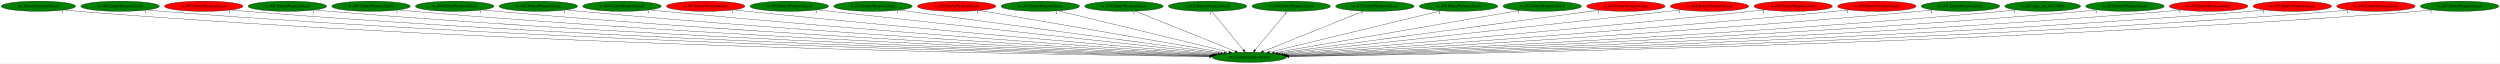
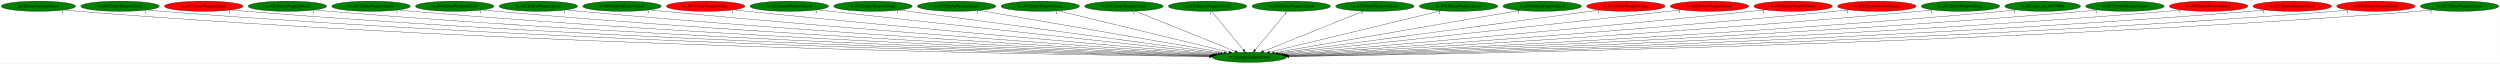
<svg xmlns="http://www.w3.org/2000/svg" xmlns:xlink="http://www.w3.org/1999/xlink" width="8816pt" height="224pt" viewBox="0.00 0.00 8815.73 224.00">
  <g id="graph0" class="graph" transform="scale(1 1) rotate(0) translate(4 220)">
    <polygon fill="white" stroke="transparent" points="-4,4 -4,-220 8811.73,-220 8811.73,4 -4,4" />
    <g id="node1" class="node">
      <ellipse fill="green" stroke="black" cx="4401.29" cy="-18" rx="130.78" ry="18" />
      <text text-anchor="middle" x="4401.29" y="-14.3" font-family="Times,serif" font-size="14.00">dra.UpdateUnarmedAnim</text>
    </g>
    <g id="node2" class="node">
      <g id="a_node2">
        <a xlink:href="dra.EntityUnarmedAttack.svg" xlink:title="dra.EntityUnarmedAttack">
          <ellipse fill="green" stroke="black" cx="131.29" cy="-198" rx="131.08" ry="18" />
          <text text-anchor="middle" x="131.29" y="-194.3" font-family="Times,serif" font-size="14.00">dra.EntityUnarmedAttack</text>
        </a>
      </g>
    </g>
    <g id="edge1" class="edge">
      <path fill="none" stroke="black" d="M222.2,-184.94C238.84,-183.05 256.07,-181.29 272.29,-180 1833.85,-55.62 3735.62,-26.29 4261.05,-20.35" />
      <polygon fill="black" stroke="black" points="4261.37,-23.85 4271.33,-20.24 4261.29,-16.85 4261.37,-23.85" />
      <text text-anchor="middle" x="217.2" y="-173.74" font-family="Times,serif" font-size="14.00">1</text>
    </g>
    <g id="node3" class="node">
      <g id="a_node3">
        <a xlink:href="w_000.EntityWeaponAttack.svg" xlink:title="w_000.EntityWeaponAttack">
          <ellipse fill="green" stroke="black" cx="419.29" cy="-198" rx="138.38" ry="18" />
          <text text-anchor="middle" x="419.29" y="-194.3" font-family="Times,serif" font-size="14.00">w_000.EntityWeaponAttack</text>
        </a>
      </g>
    </g>
    <g id="edge2" class="edge">
      <path fill="none" stroke="black" d="M515.12,-184.97C532.46,-183.08 550.4,-181.32 567.29,-180 2009.01,-67.08 3762.34,-29.9 4262.28,-21.2" />
      <polygon fill="black" stroke="black" points="4262.48,-24.7 4272.42,-21.03 4262.36,-17.7 4262.48,-24.7" />
      <text text-anchor="middle" x="510.12" y="-173.77" font-family="Times,serif" font-size="14.00">1</text>
    </g>
    <g id="node4" class="node">
      <g id="a_node4">
        <a xlink:href="w_001.EntityWeaponAttack.svg" xlink:title="w_001.EntityWeaponAttack">
          <ellipse fill="red" stroke="black" cx="714.29" cy="-198" rx="138.38" ry="18" />
          <text text-anchor="middle" x="714.29" y="-194.3" font-family="Times,serif" font-size="14.00">w_001.EntityWeaponAttack</text>
        </a>
      </g>
    </g>
    <g id="edge3" class="edge">
      <path fill="none" stroke="black" d="M810.53,-184.97C827.74,-183.1 845.53,-181.34 862.29,-180 2183.69,-74.18 3788.65,-32.42 4263.02,-21.86" />
      <polygon fill="black" stroke="black" points="4263.41,-25.36 4273.33,-21.64 4263.26,-18.36 4263.41,-25.36" />
      <text text-anchor="middle" x="805.53" y="-173.77" font-family="Times,serif" font-size="14.00">1</text>
    </g>
    <g id="node5" class="node">
      <g id="a_node5">
        <a xlink:href="w_002.EntityWeaponAttack.svg" xlink:title="w_002.EntityWeaponAttack">
          <ellipse fill="green" stroke="black" cx="1009.29" cy="-198" rx="138.38" ry="18" />
          <text text-anchor="middle" x="1009.29" y="-194.3" font-family="Times,serif" font-size="14.00">w_002.EntityWeaponAttack</text>
        </a>
      </g>
    </g>
    <g id="edge4" class="edge">
      <path fill="none" stroke="black" d="M1105.53,-185.03C1122.75,-183.15 1140.53,-181.38 1157.29,-180 2359.22,-81.25 3817.01,-35.13 4264.28,-22.62" />
      <polygon fill="black" stroke="black" points="4264.44,-26.12 4274.34,-22.34 4264.24,-19.12 4264.44,-26.12" />
      <text text-anchor="middle" x="1100.53" y="-173.83" font-family="Times,serif" font-size="14.00">1</text>
    </g>
    <g id="node6" class="node">
      <g id="a_node6">
        <a xlink:href="w_003.EntityWeaponAttack.svg" xlink:title="w_003.EntityWeaponAttack">
          <ellipse fill="green" stroke="black" cx="1304.29" cy="-198" rx="138.38" ry="18" />
          <text text-anchor="middle" x="1304.29" y="-194.3" font-family="Times,serif" font-size="14.00">w_003.EntityWeaponAttack</text>
        </a>
      </g>
    </g>
    <g id="edge5" class="edge">
      <path fill="none" stroke="black" d="M1400.93,-185.06C1418.02,-183.18 1435.67,-181.41 1452.29,-180 2535.57,-88.3 3847.36,-38.06 4266.04,-23.5" />
      <polygon fill="black" stroke="black" points="4266.19,-27 4276.07,-23.15 4265.95,-20 4266.19,-27" />
      <text text-anchor="middle" x="1395.93" y="-173.86" font-family="Times,serif" font-size="14.00">1</text>
    </g>
    <g id="node7" class="node">
      <g id="a_node7">
        <a xlink:href="w_004.EntityWeaponAttack.svg" xlink:title="w_004.EntityWeaponAttack">
          <ellipse fill="green" stroke="black" cx="1599.29" cy="-198" rx="138.38" ry="18" />
          <text text-anchor="middle" x="1599.29" y="-194.3" font-family="Times,serif" font-size="14.00">w_004.EntityWeaponAttack</text>
        </a>
      </g>
    </g>
    <g id="edge6" class="edge">
      <path fill="none" stroke="black" d="M1696.34,-185.1C1713.3,-183.23 1730.8,-181.45 1747.29,-180 2712.45,-95.35 3879,-41.28 4267.93,-24.55" />
      <polygon fill="black" stroke="black" points="4268.25,-28.04 4278.09,-24.11 4267.95,-21.05 4268.25,-28.04" />
      <text text-anchor="middle" x="1691.34" y="-173.9" font-family="Times,serif" font-size="14.00">1</text>
    </g>
    <g id="node8" class="node">
      <g id="a_node8">
        <a xlink:href="w_005.EntityWeaponAttack.svg" xlink:title="w_005.EntityWeaponAttack">
          <ellipse fill="green" stroke="black" cx="1894.29" cy="-198" rx="138.38" ry="18" />
          <text text-anchor="middle" x="1894.29" y="-194.3" font-family="Times,serif" font-size="14.00">w_005.EntityWeaponAttack</text>
        </a>
      </g>
    </g>
    <g id="edge7" class="edge">
      <path fill="none" stroke="black" d="M1991.74,-185.16C2008.59,-183.3 2025.93,-181.5 2042.29,-180 2891.06,-102.33 3914.8,-44.74 4271.36,-25.75" />
      <polygon fill="black" stroke="black" points="4271.66,-29.24 4281.46,-25.22 4271.29,-22.25 4271.66,-29.24" />
      <text text-anchor="middle" x="1986.74" y="-173.96" font-family="Times,serif" font-size="14.00">1</text>
    </g>
    <g id="node9" class="node">
      <g id="a_node9">
        <a xlink:href="w_006.EntityWeaponAttack.svg" xlink:title="w_006.EntityWeaponAttack">
          <ellipse fill="green" stroke="black" cx="2189.29" cy="-198" rx="138.38" ry="18" />
          <text text-anchor="middle" x="2189.29" y="-194.3" font-family="Times,serif" font-size="14.00">w_006.EntityWeaponAttack</text>
        </a>
      </g>
    </g>
    <g id="edge8" class="edge">
      <path fill="none" stroke="black" d="M2287.16,-185.25C2303.87,-183.39 2321.07,-181.56 2337.29,-180 3070.79,-109.29 3953.25,-48.57 4275.61,-27.2" />
      <polygon fill="black" stroke="black" points="4276.17,-30.67 4285.92,-26.52 4275.71,-23.68 4276.17,-30.67" />
      <text text-anchor="middle" x="2282.16" y="-174.05" font-family="Times,serif" font-size="14.00">1</text>
    </g>
    <g id="node10" class="node">
      <g id="a_node10">
        <a xlink:href="w_007.EntityWeaponAttack.svg" xlink:title="w_007.EntityWeaponAttack">
          <ellipse fill="red" stroke="black" cx="2484.29" cy="-198" rx="138.38" ry="18" />
          <text text-anchor="middle" x="2484.29" y="-194.3" font-family="Times,serif" font-size="14.00">w_007.EntityWeaponAttack</text>
        </a>
      </g>
    </g>
    <g id="edge9" class="edge">
      <path fill="none" stroke="black" d="M2582.97,-185.34C2599.43,-183.49 2616.34,-181.64 2632.29,-180 3252.73,-116.14 3996.97,-52.69 4282.14,-28.87" />
      <polygon fill="black" stroke="black" points="4282.83,-32.32 4292.5,-28 4282.24,-25.35 4282.83,-32.32" />
      <text text-anchor="middle" x="2577.97" y="-174.14" font-family="Times,serif" font-size="14.00">1</text>
    </g>
    <g id="node11" class="node">
      <g id="a_node11">
        <a xlink:href="w_030.EntityWeaponAttack.svg" xlink:title="w_030.EntityWeaponAttack">
          <ellipse fill="green" stroke="black" cx="2779.29" cy="-198" rx="138.38" ry="18" />
          <text text-anchor="middle" x="2779.29" y="-194.3" font-family="Times,serif" font-size="14.00">w_030.EntityWeaponAttack</text>
        </a>
      </g>
    </g>
    <g id="edge10" class="edge">
      <path fill="none" stroke="black" d="M2879.19,-185.45C2895.27,-183.61 2911.74,-181.74 2927.29,-180 3437.3,-122.86 4046.89,-57.07 4291.66,-30.76" />
      <polygon fill="black" stroke="black" points="4292.05,-34.24 4301.62,-29.69 4291.31,-27.28 4292.05,-34.24" />
      <text text-anchor="middle" x="2874.19" y="-174.25" font-family="Times,serif" font-size="14.00">1</text>
    </g>
    <g id="node12" class="node">
      <g id="a_node12">
        <a xlink:href="w_031.EntityWeaponAttack.svg" xlink:title="w_031.EntityWeaponAttack">
          <ellipse fill="green" stroke="black" cx="3074.29" cy="-198" rx="138.38" ry="18" />
          <text text-anchor="middle" x="3074.29" y="-194.3" font-family="Times,serif" font-size="14.00">w_031.EntityWeaponAttack</text>
        </a>
      </g>
    </g>
    <g id="edge11" class="edge">
      <path fill="none" stroke="black" d="M3166.81,-184.59C3407.48,-152.31 4051.63,-65.9 4300.87,-32.47" />
      <polygon fill="black" stroke="black" points="4301.56,-35.91 4311,-31.11 4300.63,-28.97 4301.56,-35.91" />
      <text text-anchor="middle" x="3161.81" y="-173.39" font-family="Times,serif" font-size="14.00">1</text>
    </g>
    <g id="node13" class="node">
      <g id="a_node13">
        <a xlink:href="w_032.EntityWeaponAttack.svg" xlink:title="w_032.EntityWeaponAttack">
-           <ellipse fill="red" stroke="black" cx="3369.29" cy="-198" rx="138.38" ry="18" />
+           <ellipse fill="green" stroke="black" cx="3369.29" cy="-198" rx="138.38" ry="18" />
          <text text-anchor="middle" x="3369.29" y="-194.3" font-family="Times,serif" font-size="14.00">w_032.EntityWeaponAttack</text>
        </a>
      </g>
    </g>
    <g id="edge12" class="edge">
      <path fill="none" stroke="black" d="M3448.98,-183.25C3638.58,-150.55 4115.4,-68.31 4313.19,-34.2" />
      <polygon fill="black" stroke="black" points="4313.99,-37.61 4323.25,-32.46 4312.8,-30.71 4313.99,-37.61" />
      <text text-anchor="middle" x="3443.98" y="-172.05" font-family="Times,serif" font-size="14.00">1</text>
    </g>
    <g id="node14" class="node">
      <g id="a_node14">
        <a xlink:href="w_033.EntityWeaponAttack.svg" xlink:title="w_033.EntityWeaponAttack">
          <ellipse fill="green" stroke="black" cx="3664.29" cy="-198" rx="138.38" ry="18" />
          <text text-anchor="middle" x="3664.29" y="-194.3" font-family="Times,serif" font-size="14.00">w_033.EntityWeaponAttack</text>
        </a>
      </g>
    </g>
    <g id="edge13" class="edge">
      <path fill="none" stroke="black" d="M3726.81,-181.9C3862.91,-149.03 4185.38,-71.15 4329.52,-36.33" />
      <polygon fill="black" stroke="black" points="4330.68,-39.65 4339.58,-33.9 4329.04,-32.85 4330.68,-39.65" />
      <text text-anchor="middle" x="3721.81" y="-170.7" font-family="Times,serif" font-size="14.00">1</text>
    </g>
    <g id="node15" class="node">
      <g id="a_node15">
        <a xlink:href="w_034.EntityWeaponAttack.svg" xlink:title="w_034.EntityWeaponAttack">
          <ellipse fill="green" stroke="black" cx="3959.29" cy="-198" rx="138.38" ry="18" />
          <text text-anchor="middle" x="3959.29" y="-194.3" font-family="Times,serif" font-size="14.00">w_034.EntityWeaponAttack</text>
        </a>
      </g>
    </g>
    <g id="edge14" class="edge">
      <path fill="none" stroke="black" d="M3999.68,-180.73C4080.82,-148.06 4263.36,-74.55 4351.63,-39" />
      <polygon fill="black" stroke="black" points="4353.18,-42.15 4361.15,-35.17 4350.56,-35.66 4353.18,-42.15" />
      <text text-anchor="middle" x="3994.68" y="-169.53" font-family="Times,serif" font-size="14.00">1</text>
    </g>
    <g id="node16" class="node">
      <g id="a_node16">
        <a xlink:href="w_035.EntityWeaponAttack.svg" xlink:title="w_035.EntityWeaponAttack">
          <ellipse fill="green" stroke="black" cx="4254.29" cy="-198" rx="138.38" ry="18" />
          <text text-anchor="middle" x="4254.29" y="-194.3" font-family="Times,serif" font-size="14.00">w_035.EntityWeaponAttack</text>
        </a>
      </g>
    </g>
    <g id="edge15" class="edge">
      <path fill="none" stroke="black" d="M4268.38,-179.93C4294.51,-148.3 4350.53,-80.46 4380.83,-43.78" />
      <polygon fill="black" stroke="black" points="4383.57,-45.95 4387.24,-36.02 4378.17,-41.5 4383.57,-45.95" />
      <text text-anchor="middle" x="4263.38" y="-168.73" font-family="Times,serif" font-size="14.00">1</text>
    </g>
    <g id="node17" class="node">
      <g id="a_node17">
        <a xlink:href="w_036.EntityWeaponAttack.svg" xlink:title="w_036.EntityWeaponAttack">
          <ellipse fill="green" stroke="black" cx="4549.29" cy="-198" rx="138.38" ry="18" />
          <text text-anchor="middle" x="4549.29" y="-194.3" font-family="Times,serif" font-size="14.00">w_036.EntityWeaponAttack</text>
        </a>
      </g>
    </g>
    <g id="edge16" class="edge">
      <path fill="none" stroke="black" d="M4535.1,-179.93C4508.8,-148.3 4452.39,-80.46 4421.89,-43.78" />
      <polygon fill="black" stroke="black" points="4424.52,-41.47 4415.44,-36.02 4419.14,-45.94 4424.52,-41.47" />
      <text text-anchor="middle" x="4530.1" y="-168.73" font-family="Times,serif" font-size="14.00">1</text>
    </g>
    <g id="node18" class="node">
      <g id="a_node18">
        <a xlink:href="w_037.EntityWeaponAttack.svg" xlink:title="w_037.EntityWeaponAttack">
          <ellipse fill="green" stroke="black" cx="4844.29" cy="-198" rx="138.38" ry="18" />
          <text text-anchor="middle" x="4844.29" y="-194.3" font-family="Times,serif" font-size="14.00">w_037.EntityWeaponAttack</text>
        </a>
      </g>
    </g>
    <g id="edge17" class="edge">
      <path fill="none" stroke="black" d="M4803.8,-180.73C4722.48,-148.06 4539.53,-74.55 4451.06,-39" />
      <polygon fill="black" stroke="black" points="4452.11,-35.65 4441.52,-35.17 4449.5,-42.14 4452.11,-35.65" />
      <text text-anchor="middle" x="4798.8" y="-169.53" font-family="Times,serif" font-size="14.00">1</text>
    </g>
    <g id="node19" class="node">
      <g id="a_node19">
        <a xlink:href="w_038.EntityWeaponAttack.svg" xlink:title="w_038.EntityWeaponAttack">
          <ellipse fill="green" stroke="black" cx="5139.29" cy="-198" rx="138.38" ry="18" />
          <text text-anchor="middle" x="5139.29" y="-194.3" font-family="Times,serif" font-size="14.00">w_038.EntityWeaponAttack</text>
        </a>
      </g>
    </g>
    <g id="edge18" class="edge">
      <path fill="none" stroke="black" d="M5076.69,-181.9C4940.39,-149.03 4617.49,-71.15 4473.16,-36.33" />
      <polygon fill="black" stroke="black" points="4473.62,-32.85 4463.08,-33.9 4471.98,-39.65 4473.62,-32.85" />
      <text text-anchor="middle" x="5071.69" y="-170.7" font-family="Times,serif" font-size="14.00">1</text>
    </g>
    <g id="node20" class="node">
      <g id="a_node20">
        <a xlink:href="w_039.EntityWeaponAttack.svg" xlink:title="w_039.EntityWeaponAttack">
          <ellipse fill="green" stroke="black" cx="5434.29" cy="-198" rx="138.38" ry="18" />
          <text text-anchor="middle" x="5434.29" y="-194.3" font-family="Times,serif" font-size="14.00">w_039.EntityWeaponAttack</text>
        </a>
      </g>
    </g>
    <g id="edge19" class="edge">
      <path fill="none" stroke="black" d="M5354.52,-183.25C5164.74,-150.55 4687.45,-68.31 4489.47,-34.2" />
      <polygon fill="black" stroke="black" points="4489.85,-30.71 4479.4,-32.46 4488.66,-37.61 4489.85,-30.71" />
      <text text-anchor="middle" x="5349.52" y="-172.05" font-family="Times,serif" font-size="14.00">1</text>
    </g>
    <g id="node21" class="node">
      <g id="a_node21">
        <a xlink:href="w_043.EntityWeaponAttack.svg" xlink:title="w_043.EntityWeaponAttack">
          <ellipse fill="red" stroke="black" cx="5729.29" cy="-198" rx="138.38" ry="18" />
          <text text-anchor="middle" x="5729.29" y="-194.3" font-family="Times,serif" font-size="14.00">w_043.EntityWeaponAttack</text>
        </a>
      </g>
    </g>
    <g id="edge20" class="edge">
      <path fill="none" stroke="black" d="M5636.7,-184.59C5395.85,-152.31 4751.22,-65.9 4501.78,-32.47" />
      <polygon fill="black" stroke="black" points="4502.02,-28.97 4491.64,-31.11 4501.09,-35.91 4502.02,-28.97" />
      <text text-anchor="middle" x="5631.7" y="-173.39" font-family="Times,serif" font-size="14.00">1</text>
    </g>
    <g id="node22" class="node">
      <g id="a_node22">
        <a xlink:href="w_048.EntityWeaponAttack.svg" xlink:title="w_048.EntityWeaponAttack">
          <ellipse fill="red" stroke="black" cx="6024.29" cy="-198" rx="138.38" ry="18" />
          <text text-anchor="middle" x="6024.29" y="-194.3" font-family="Times,serif" font-size="14.00">w_048.EntityWeaponAttack</text>
        </a>
      </g>
    </g>
    <g id="edge21" class="edge">
      <path fill="none" stroke="black" d="M5924.39,-185.45C5908.3,-183.61 5891.84,-181.74 5876.29,-180 5365.93,-122.84 4755.93,-57.07 4511,-30.76" />
      <polygon fill="black" stroke="black" points="4511.34,-27.28 4501.02,-29.69 4510.59,-34.24 4511.34,-27.28" />
      <text text-anchor="middle" x="5919.39" y="-174.25" font-family="Times,serif" font-size="14.00">1</text>
    </g>
    <g id="node23" class="node">
      <g id="a_node23">
        <a xlink:href="w_049.EntityWeaponAttack.svg" xlink:title="w_049.EntityWeaponAttack">
          <ellipse fill="red" stroke="black" cx="6319.29" cy="-198" rx="138.38" ry="18" />
          <text text-anchor="middle" x="6319.29" y="-194.3" font-family="Times,serif" font-size="14.00">w_049.EntityWeaponAttack</text>
        </a>
      </g>
    </g>
    <g id="edge22" class="edge">
      <path fill="none" stroke="black" d="M6220.61,-185.34C6204.15,-183.48 6187.24,-181.64 6171.29,-180 5550.5,-116.12 4805.84,-52.69 4520.5,-28.86" />
      <polygon fill="black" stroke="black" points="4520.39,-25.34 4510.14,-28 4519.81,-32.32 4520.39,-25.34" />
      <text text-anchor="middle" x="6215.61" y="-174.14" font-family="Times,serif" font-size="14.00">1</text>
    </g>
    <g id="node24" class="node">
      <g id="a_node24">
        <a xlink:href="w_050.EntityWeaponAttack.svg" xlink:title="w_050.EntityWeaponAttack">
          <ellipse fill="red" stroke="black" cx="6614.29" cy="-198" rx="138.38" ry="18" />
          <text text-anchor="middle" x="6614.29" y="-194.3" font-family="Times,serif" font-size="14.00">w_050.EntityWeaponAttack</text>
        </a>
      </g>
    </g>
    <g id="edge23" class="edge">
      <path fill="none" stroke="black" d="M6516.42,-185.25C6499.71,-183.39 6482.51,-181.56 6466.29,-180 5732.43,-109.27 4849.54,-48.57 4527.02,-27.2" />
      <polygon fill="black" stroke="black" points="4526.93,-23.68 4516.72,-26.51 4526.46,-30.67 4526.93,-23.68" />
      <text text-anchor="middle" x="6511.42" y="-174.05" font-family="Times,serif" font-size="14.00">1</text>
    </g>
    <g id="node25" class="node">
      <g id="a_node25">
        <a xlink:href="w_051.EntityWeaponAttack.svg" xlink:title="w_051.EntityWeaponAttack">
          <ellipse fill="green" stroke="black" cx="6909.29" cy="-198" rx="138.38" ry="18" />
          <text text-anchor="middle" x="6909.29" y="-194.3" font-family="Times,serif" font-size="14.00">w_051.EntityWeaponAttack</text>
        </a>
      </g>
    </g>
    <g id="edge24" class="edge">
      <path fill="none" stroke="black" d="M6811.83,-185.16C6794.99,-183.3 6777.64,-181.5 6761.29,-180 5912.16,-102.31 4887.99,-44.73 4531.27,-25.75" />
      <polygon fill="black" stroke="black" points="4531.34,-22.25 4521.17,-25.21 4530.97,-29.24 4531.34,-22.25" />
      <text text-anchor="middle" x="6806.83" y="-173.96" font-family="Times,serif" font-size="14.00">1</text>
    </g>
    <g id="node26" class="node">
      <g id="a_node26">
        <a xlink:href="w_051.func_ptr_80170004.svg" xlink:title="w_051.func_ptr_80170004">
          <ellipse fill="green" stroke="black" cx="7199.29" cy="-198" rx="133.48" ry="18" />
          <text text-anchor="middle" x="7199.29" y="-194.3" font-family="Times,serif" font-size="14.00">w_051.func_ptr_80170004</text>
        </a>
      </g>
    </g>
    <g id="edge25" class="edge">
      <path fill="none" stroke="black" d="M7105.91,-185.11C7089.4,-183.23 7072.35,-181.44 7056.29,-180 6091.21,-93.45 4924.52,-40.62 4535.06,-24.38" />
      <polygon fill="black" stroke="black" points="4535.02,-20.87 4524.88,-23.95 4534.73,-27.87 4535.02,-20.87" />
      <text text-anchor="middle" x="7100.91" y="-173.91" font-family="Times,serif" font-size="14.00">1</text>
    </g>
    <g id="node27" class="node">
      <g id="a_node27">
        <a xlink:href="w_053.EntityWeaponAttack.svg" xlink:title="w_053.EntityWeaponAttack">
          <ellipse fill="green" stroke="black" cx="7489.29" cy="-198" rx="138.38" ry="18" />
          <text text-anchor="middle" x="7489.29" y="-194.3" font-family="Times,serif" font-size="14.00">w_053.EntityWeaponAttack</text>
        </a>
      </g>
    </g>
    <g id="edge26" class="edge">
      <path fill="none" stroke="black" d="M7392.64,-185.06C7375.55,-183.19 7357.91,-181.41 7341.29,-180 6261.63,-88.51 4954.29,-38.15 4536.49,-23.53" />
      <polygon fill="black" stroke="black" points="4536.6,-20.03 4526.48,-23.18 4536.36,-27.03 4536.6,-20.03" />
      <text text-anchor="middle" x="7387.64" y="-173.86" font-family="Times,serif" font-size="14.00">1</text>
    </g>
    <g id="node28" class="node">
      <g id="a_node28">
        <a xlink:href="w_054.EntityWeaponAttack.svg" xlink:title="w_054.EntityWeaponAttack">
          <ellipse fill="red" stroke="black" cx="7784.29" cy="-198" rx="138.38" ry="18" />
          <text text-anchor="middle" x="7784.29" y="-194.3" font-family="Times,serif" font-size="14.00">w_054.EntityWeaponAttack</text>
        </a>
      </g>
    </g>
    <g id="edge27" class="edge">
      <path fill="none" stroke="black" d="M7688.05,-185.03C7670.83,-183.15 7653.04,-181.38 7636.29,-180 6438.04,-81.47 4984.79,-35.22 4538.3,-22.65" />
      <polygon fill="black" stroke="black" points="4538.36,-19.15 4528.26,-22.37 4538.16,-26.15 4538.36,-19.15" />
      <text text-anchor="middle" x="7683.05" y="-173.83" font-family="Times,serif" font-size="14.00">1</text>
    </g>
    <g id="node29" class="node">
      <g id="a_node29">
        <a xlink:href="w_055.EntityWeaponAttack.svg" xlink:title="w_055.EntityWeaponAttack">
          <ellipse fill="red" stroke="black" cx="8079.29" cy="-198" rx="138.38" ry="18" />
          <text text-anchor="middle" x="8079.29" y="-194.3" font-family="Times,serif" font-size="14.00">w_055.EntityWeaponAttack</text>
        </a>
      </g>
    </g>
    <g id="edge28" class="edge">
      <path fill="none" stroke="black" d="M7983.05,-184.97C7965.83,-183.1 7948.05,-181.34 7931.29,-180 6613.62,-74.4 5013.29,-32.51 4539.61,-21.89" />
      <polygon fill="black" stroke="black" points="4539.39,-18.38 4529.31,-21.66 4539.23,-25.38 4539.39,-18.38" />
      <text text-anchor="middle" x="7978.05" y="-173.77" font-family="Times,serif" font-size="14.00">1</text>
    </g>
    <g id="node30" class="node">
      <g id="a_node30">
        <a xlink:href="w_056.EntityWeaponAttack.svg" xlink:title="w_056.EntityWeaponAttack">
          <ellipse fill="red" stroke="black" cx="8374.29" cy="-198" rx="138.38" ry="18" />
          <text text-anchor="middle" x="8374.29" y="-194.3" font-family="Times,serif" font-size="14.00">w_056.EntityWeaponAttack</text>
        </a>
      </g>
    </g>
    <g id="edge29" class="edge">
      <path fill="none" stroke="black" d="M8278.45,-184.97C8261.11,-183.08 8243.18,-181.32 8226.29,-180 6788.36,-67.3 5039.74,-29.98 4540.4,-21.22" />
      <polygon fill="black" stroke="black" points="4540.33,-17.72 4530.27,-21.05 4540.21,-24.72 4540.33,-17.72" />
      <text text-anchor="middle" x="8273.45" y="-173.77" font-family="Times,serif" font-size="14.00">1</text>
    </g>
    <g id="node31" class="node">
      <g id="a_node31">
        <a xlink:href="w_057.EntityWeaponAttack.svg" xlink:title="w_057.EntityWeaponAttack">
          <ellipse fill="green" stroke="black" cx="8669.29" cy="-198" rx="138.38" ry="18" />
          <text text-anchor="middle" x="8669.29" y="-194.3" font-family="Times,serif" font-size="14.00">w_057.EntityWeaponAttack</text>
        </a>
      </g>
    </g>
    <g id="edge30" class="edge">
      <path fill="none" stroke="black" d="M8573.46,-184.93C8556.12,-183.05 8538.18,-181.3 8521.29,-180 6962.79,-60.21 5065.41,-27.64 4541.2,-20.65" />
      <polygon fill="black" stroke="black" points="4540.99,-17.15 4530.94,-20.51 4540.9,-24.15 4540.99,-17.15" />
      <text text-anchor="middle" x="8568.46" y="-173.73" font-family="Times,serif" font-size="14.00">1</text>
    </g>
  </g>
</svg>
